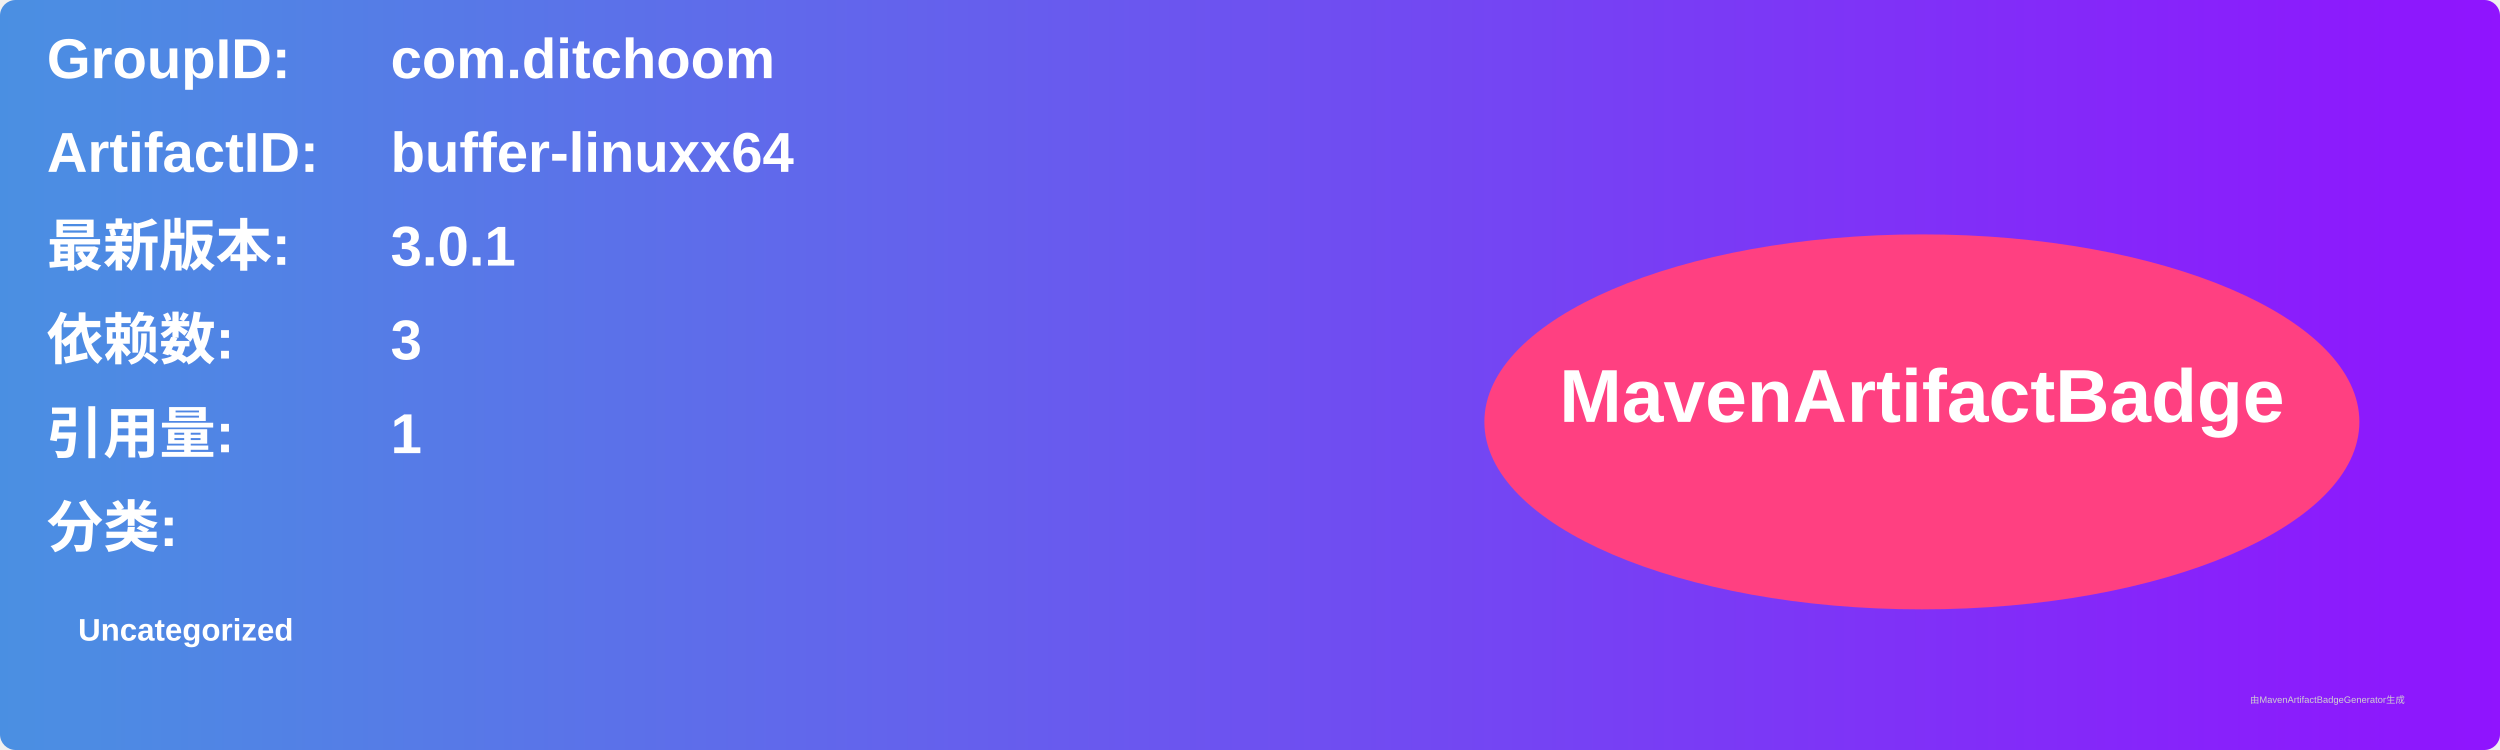
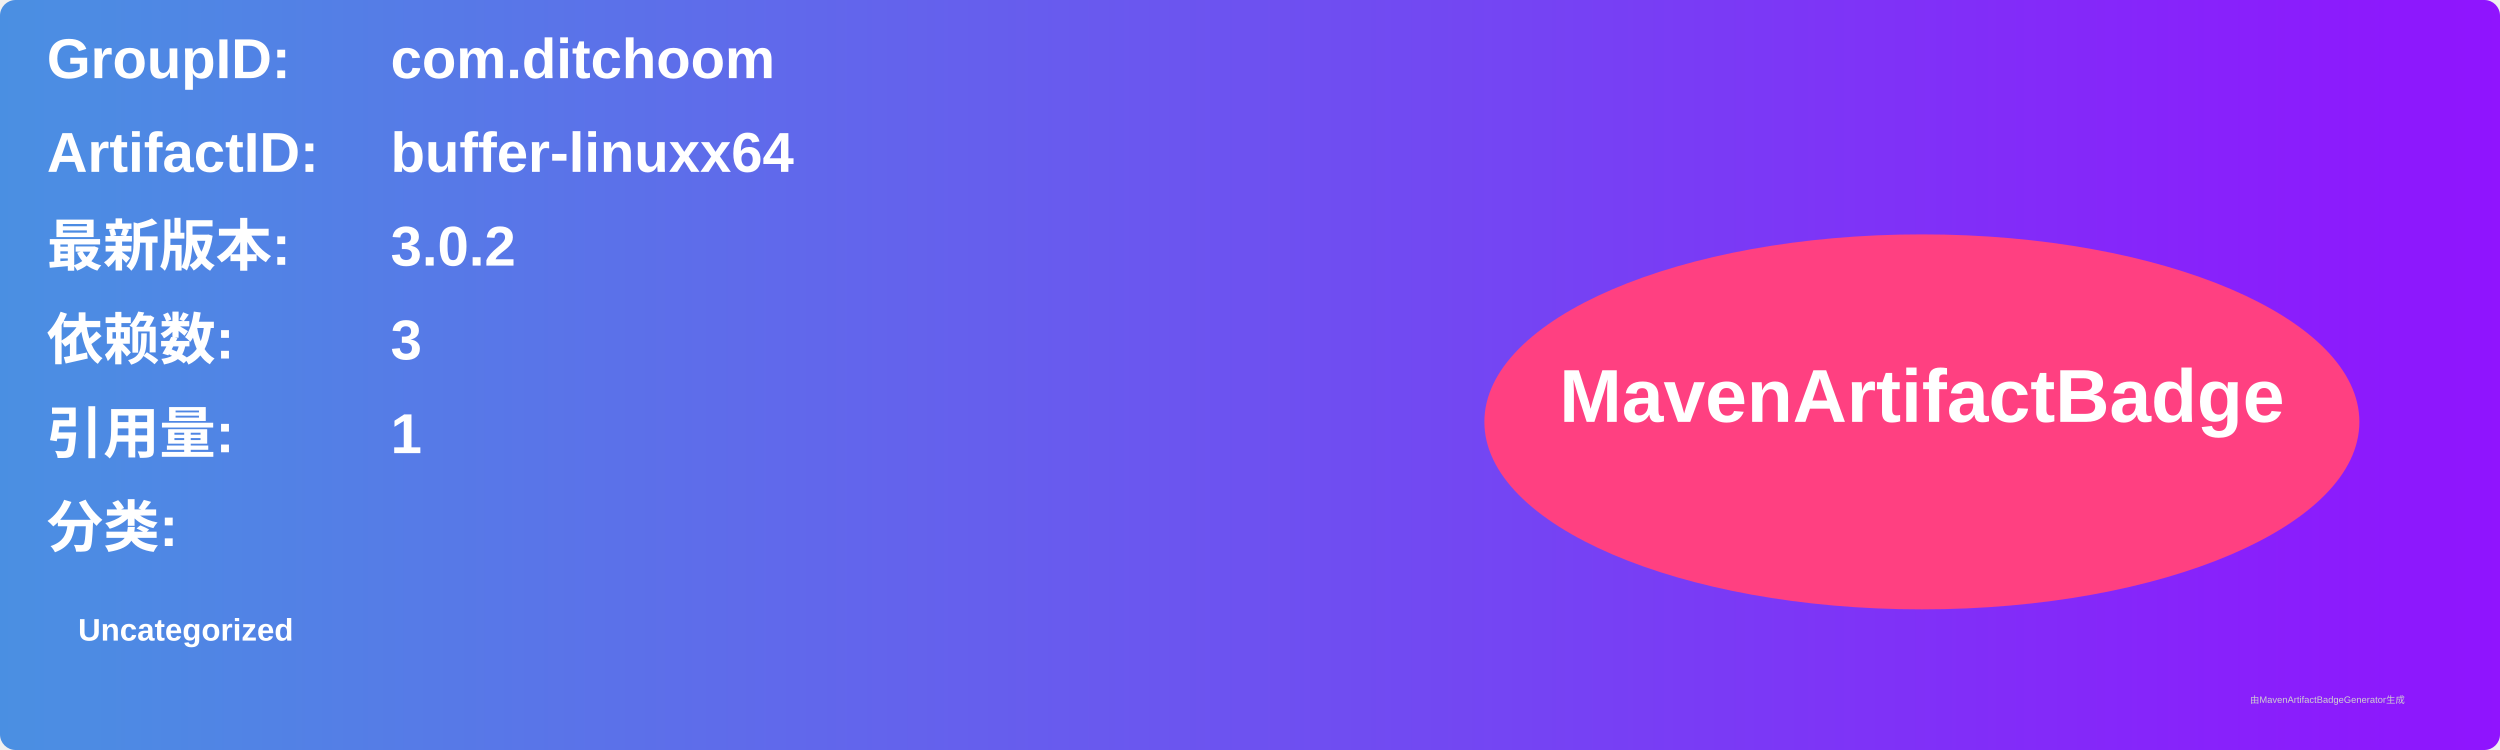
<svg xmlns="http://www.w3.org/2000/svg" width="800" height="240" viewBox="0 0 800 240">
  <linearGradient id="grad" x1="0%" y1="0%" x2="100%" y2="0%">
    <stop offset="0%" stop-color="#4a90e2" />
    <stop offset="100%" stop-color="#9013fe" />
  </linearGradient>
  <rect width="100%" height="100%" rx="5" ry="5" fill="url(#grad)" />
  <g transform="translate(15, 15)">
    <text x="0" y="10" font-family="Arial" font-size="18" fill="white" font-weight="bold" width="260">GroupID:</text>
    <text x="110" y="10" font-family="Arial" font-size="18" fill="white" font-weight="bold" width="460">com.ditchoom</text>
    <text x="0" y="40" font-family="Arial" font-size="18" fill="white" font-weight="bold" width="260">ArtifactID:</text>
    <text x="110" y="40" font-family="Arial" font-size="18" fill="white" font-weight="bold" width="460">buffer-linuxx64</text>
    <text x="0" y="70" font-family="Arial" font-size="18" fill="white" font-weight="bold">最新版本:</text>
    <text x="110" y="70" font-family="Arial" font-size="18" fill="white" font-weight="bold">
-       <tspan font-weight="bold">3.0.1</tspan>
+       <tspan font-weight="bold">3.0.2</tspan>
    </text>
    <text x="0" y="100" font-family="Arial" font-size="18" fill="white" font-weight="bold">依赖数: </text>
    <text x="110" y="100" font-family="Arial" font-size="18" fill="white">
      <tspan font-weight="bold">3</tspan>
    </text>
    <text x="0" y="130" font-family="Arial" font-size="18" fill="white" font-weight="bold">引用量: </text>
    <text x="110" y="130" font-family="Arial" font-size="18" fill="white">
      <tspan font-weight="bold">1</tspan>
    </text>
    <text x="0" y="160" font-family="Arial" font-size="18" fill="white" font-weight="bold">分类:</text>
    <text x="10" y="190" font-family="Arial" font-size="10" fill="white">
      <tspan font-weight="bold">Uncategorized</tspan>
    </text>
    <ellipse cx="600" cy="120" rx="140" ry="60" fill="#ff4081" />
    <text x="600" y="120" text-anchor="middle" font-family="Arial" font-size="24" fill="white" font-weight="bold">MavenArtifactBadge</text>
  </g>
  <text x="720" y="225" font-family="Arial" font-size="3" fill="#d0d0d0">由MavenArtifactBadgeGenerator生成</text>
</svg>
